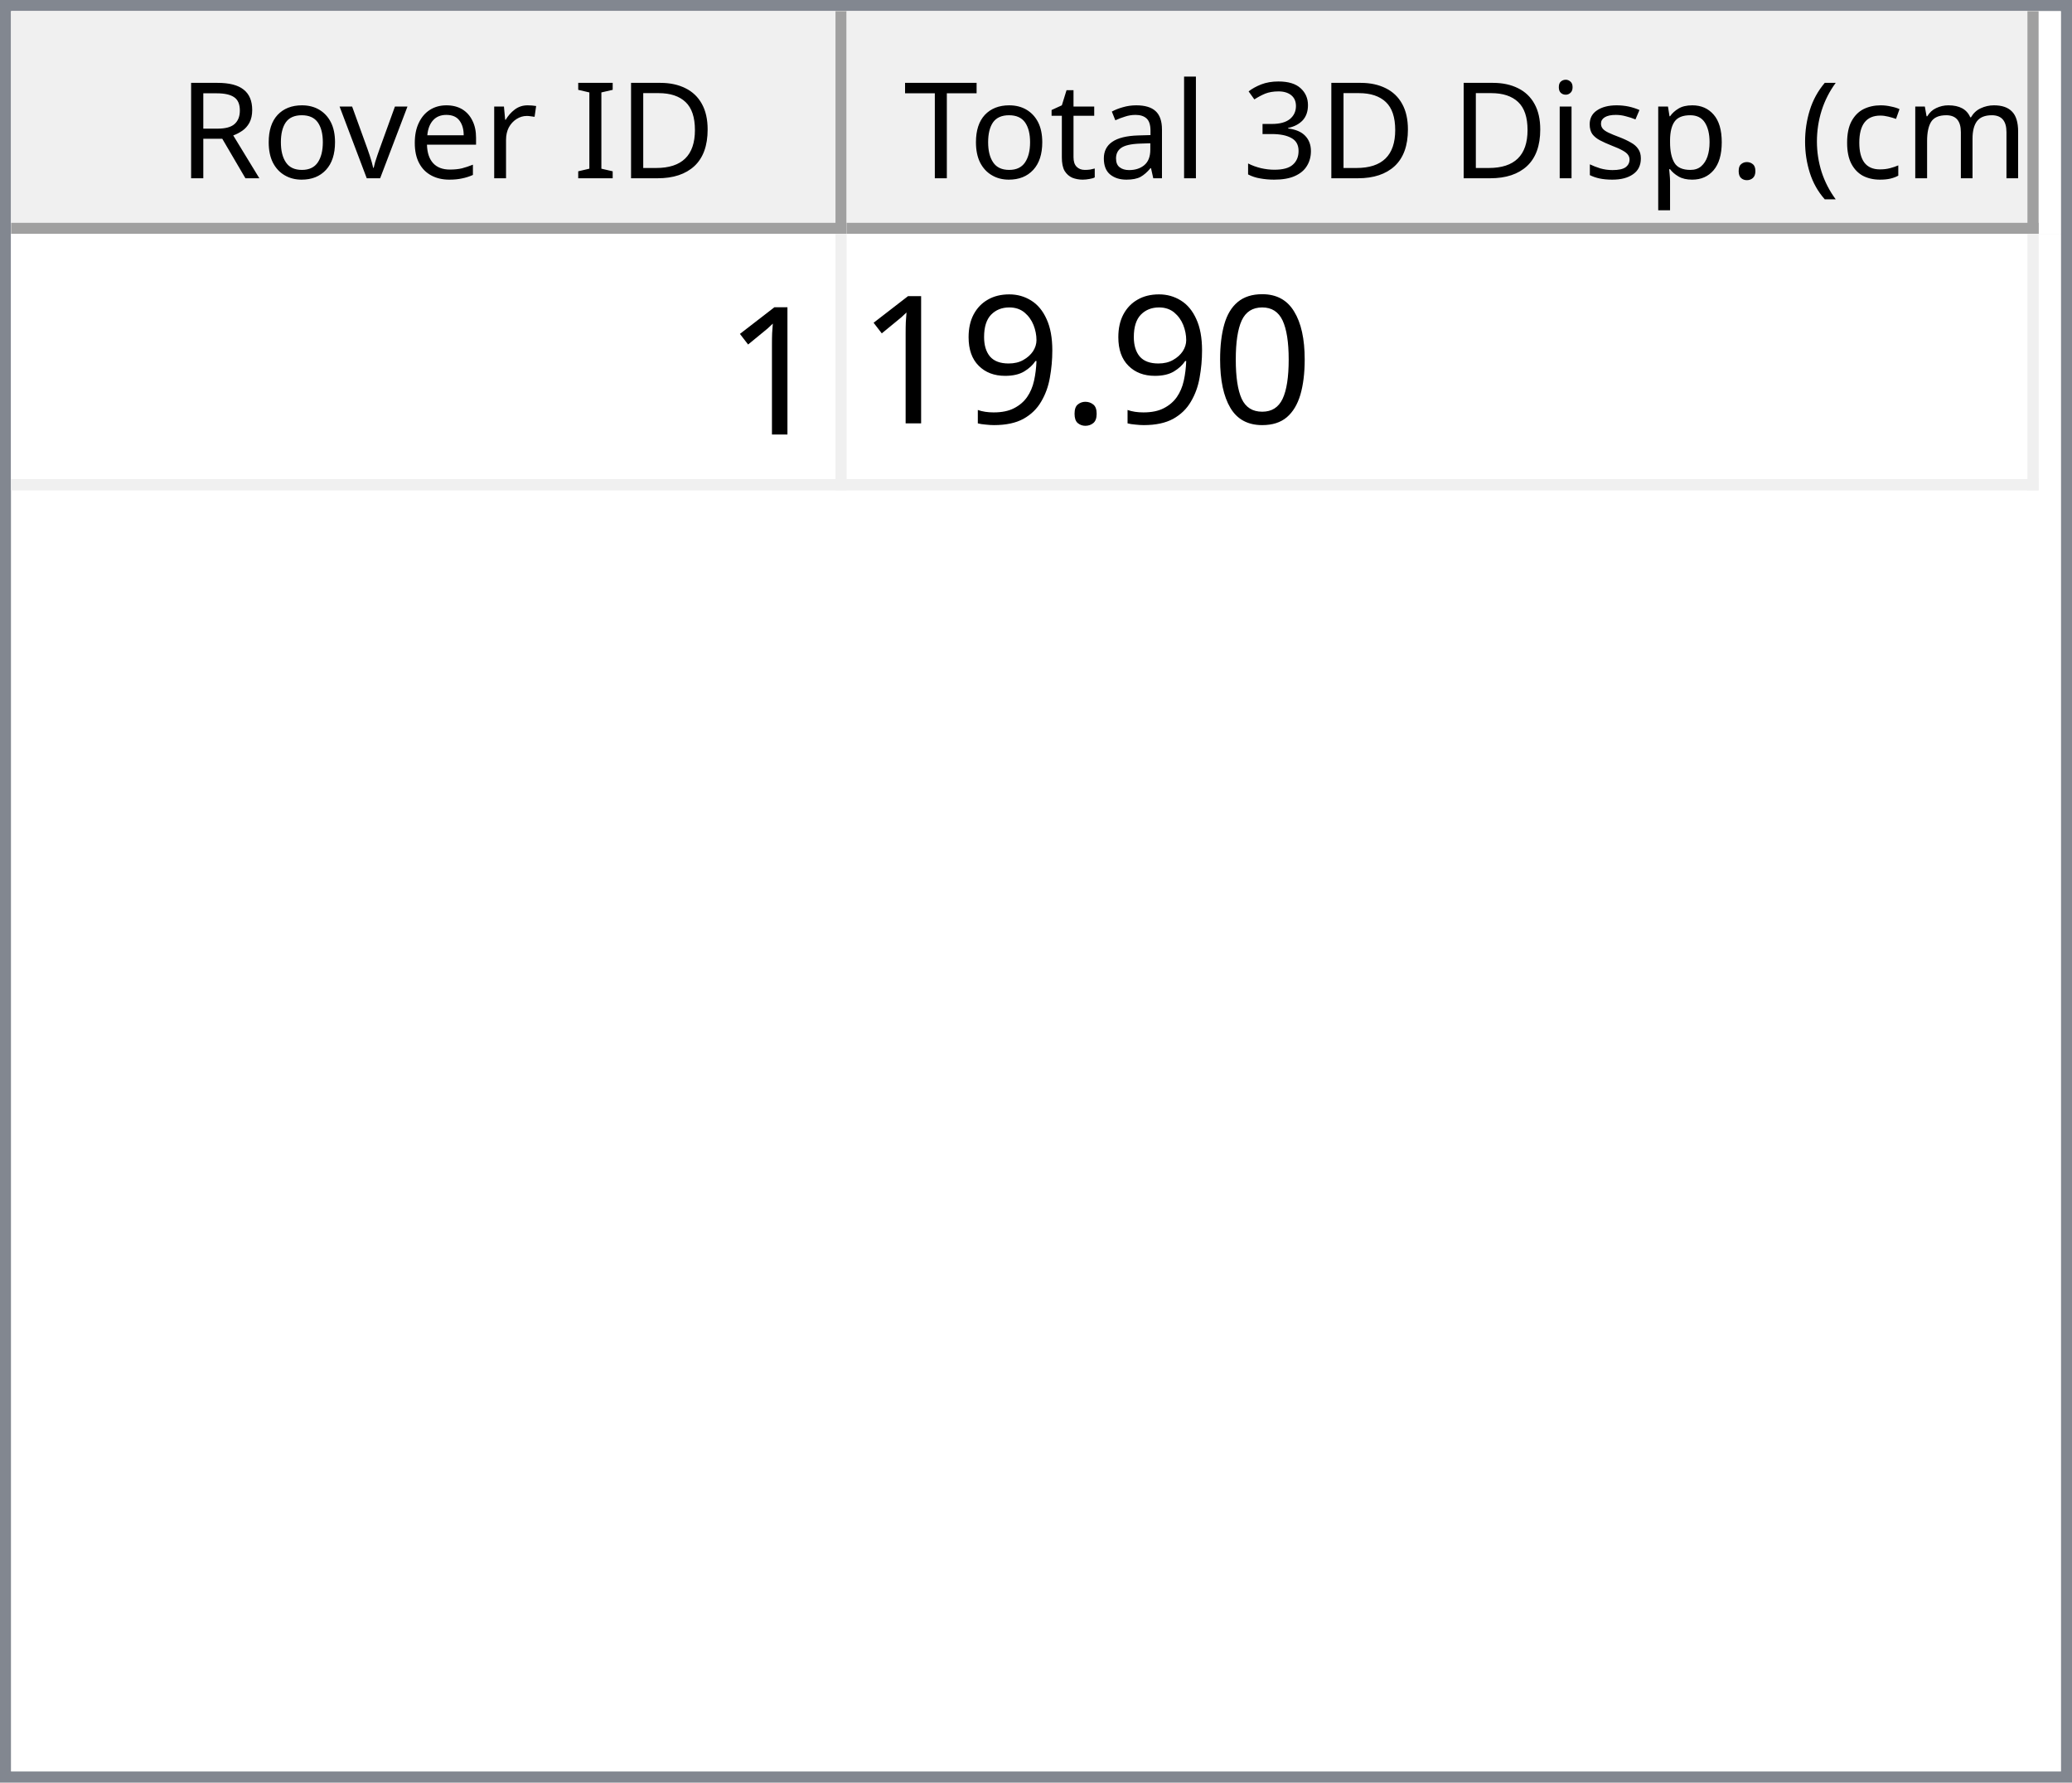
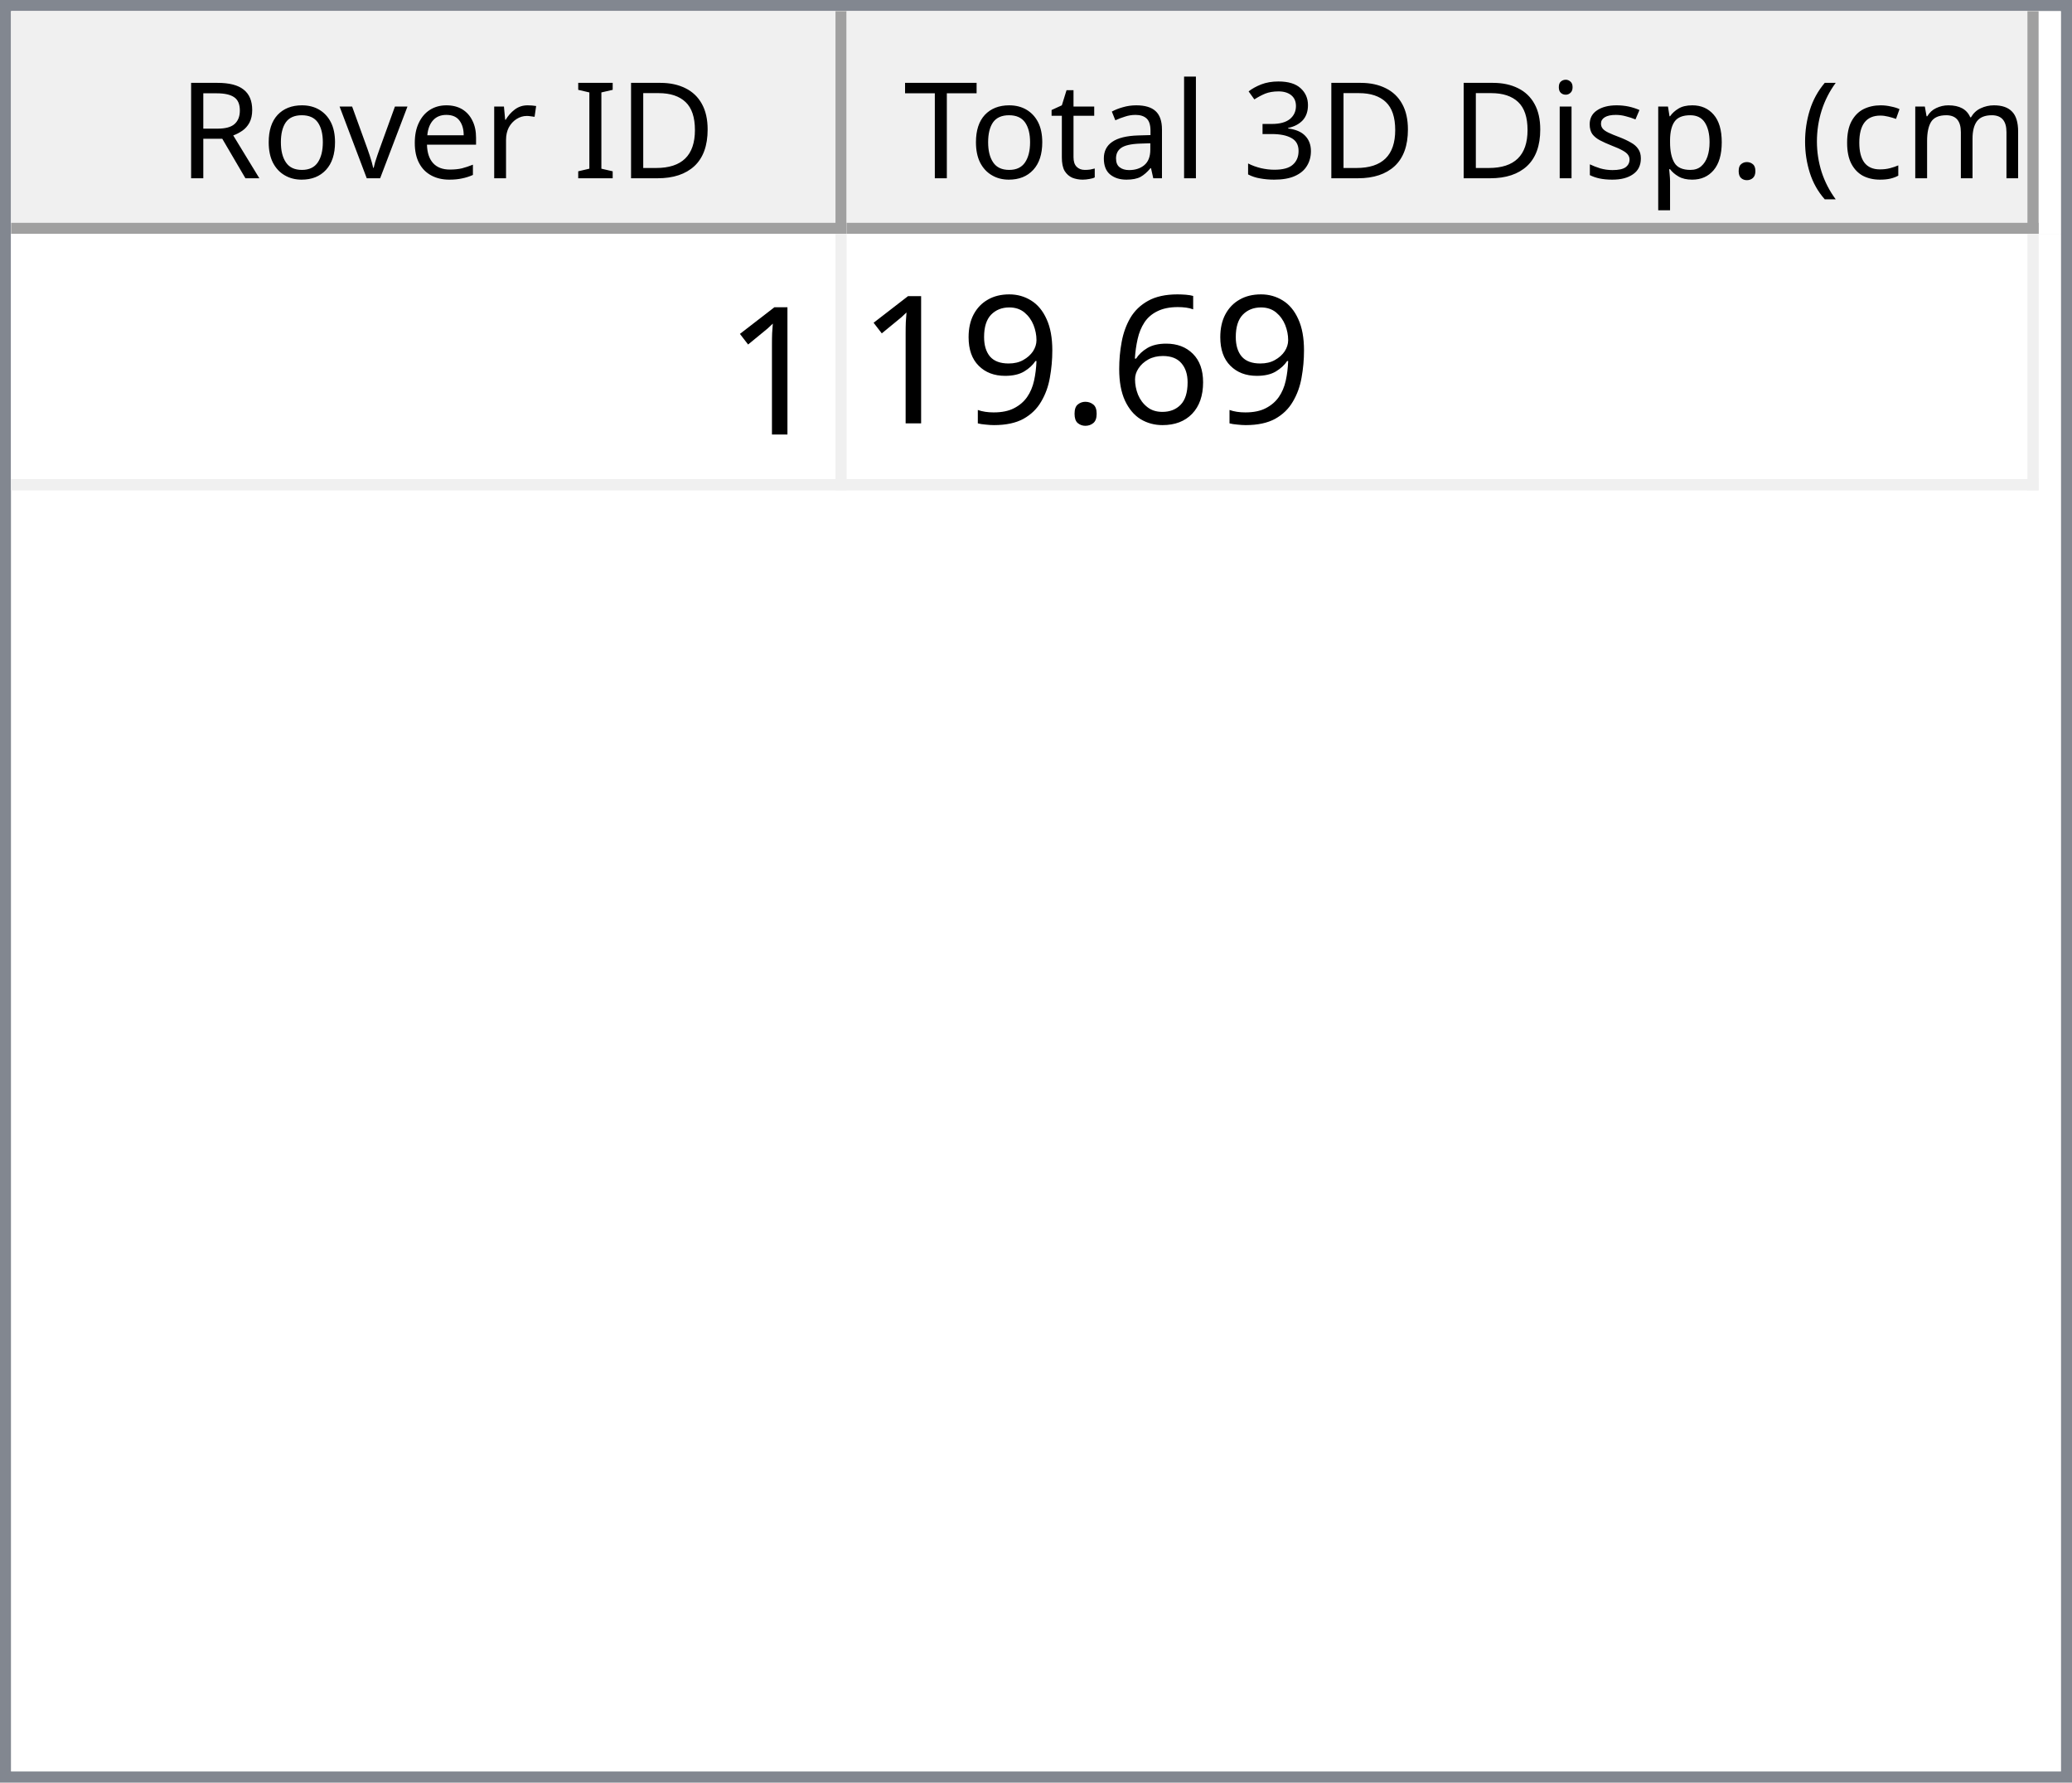
<svg xmlns="http://www.w3.org/2000/svg" style="fill-opacity:1; color-rendering:auto; color-interpolation:auto; text-rendering:auto; stroke:black; stroke-linecap:square; stroke-miterlimit:10; shape-rendering:auto; stroke-opacity:1; fill:black; stroke-dasharray:none; font-weight:normal; stroke-width:1; font-family:'Dialog'; font-style:normal; stroke-linejoin:miter; font-size:12px; stroke-dashoffset:0; image-rendering:auto;" width="186" height="160">
  <defs id="genericDefs" />
  <g>
    <defs id="defs1">
      <clipPath clipPathUnits="userSpaceOnUse" id="clipPath1">
        <path d="M0 0 L186 0 L186 160 L0 160 L0 0 Z" />
      </clipPath>
      <clipPath clipPathUnits="userSpaceOnUse" id="clipPath2">
        <path d="M0 0 L0 160 L186 160 L186 0 Z" />
      </clipPath>
      <clipPath clipPathUnits="userSpaceOnUse" id="clipPath3">
        <path d="M0 0 L0 20 L184 20 L184 0 Z" />
      </clipPath>
      <clipPath clipPathUnits="userSpaceOnUse" id="clipPath4">
        <path d="M0 0 L0 20 L75 20 L75 0 Z" />
      </clipPath>
      <clipPath clipPathUnits="userSpaceOnUse" id="clipPath5">
        <path d="M1 1 L1 19 L74 19 L74 1 Z" />
      </clipPath>
      <clipPath clipPathUnits="userSpaceOnUse" id="clipPath6">
        <path d="M0 0 L0 18 L73 18 L73 0 Z" />
      </clipPath>
      <clipPath clipPathUnits="userSpaceOnUse" id="clipPath7">
        <path d="M-0.5 -0.5 L-0.5 19.5 L74.5 19.5 L74.5 -0.5 Z" />
      </clipPath>
      <clipPath clipPathUnits="userSpaceOnUse" id="clipPath8">
        <path d="M0 0 L0 20 L107 20 L107 0 Z" />
      </clipPath>
      <clipPath clipPathUnits="userSpaceOnUse" id="clipPath9">
        <path d="M1 1 L1 19 L106 19 L106 1 Z" />
      </clipPath>
      <clipPath clipPathUnits="userSpaceOnUse" id="clipPath10">
        <path d="M0 0 L0 18 L105 18 L105 0 Z" />
      </clipPath>
      <clipPath clipPathUnits="userSpaceOnUse" id="clipPath11">
        <path d="M-0.5 -0.5 L-0.5 19.5 L106.5 19.5 L106.5 -0.5 Z" />
      </clipPath>
      <clipPath clipPathUnits="userSpaceOnUse" id="clipPath12">
        <path d="M0 0 L0 138 L184 138 L184 0 Z" />
      </clipPath>
      <clipPath clipPathUnits="userSpaceOnUse" id="clipPath13">
        <path d="M0 0 L0 23 L182 23 L182 0 Z" />
      </clipPath>
      <clipPath clipPathUnits="userSpaceOnUse" id="clipPath14">
        <path d="M-0.5 -0.5 L-0.5 22.5 L181.5 22.5 L181.5 -0.5 Z" />
      </clipPath>
      <clipPath clipPathUnits="userSpaceOnUse" id="clipPath15">
        <path d="M0 0 L0 22 L74 22 L74 0 Z" />
      </clipPath>
      <clipPath clipPathUnits="userSpaceOnUse" id="clipPath16">
        <path d="M0 0 L0 22 L106 22 L106 0 Z" />
      </clipPath>
      <font horiz-adv-x="64.551" id="font1">
        <font-face ascent="107.91" descent="25.098" units-per-em="100" style="font-style:normal; font-family:Segoe UI; font-weight:normal;" />
        <missing-glyph horiz-adv-x="64.551" d="M8.109 0 L8.109 68.266 L56.453 68.266 L56.453 0 L8.109 0 ZM15.328 7.234 L49.219 7.234 L49.219 61.031 L15.328 61.031 L15.328 7.234 Z" />
        <glyph unicode="D" horiz-adv-x="70.117" d="M9.188 0 L9.188 70.016 L28.516 70.016 Q65.531 70.016 65.531 35.891 Q65.531 19.672 55.25 9.836 Q44.969 0 27.734 0 L9.188 0 ZM17.391 62.594 L17.391 7.422 L27.828 7.422 Q41.609 7.422 49.273 14.797 Q56.938 22.172 56.938 35.688 Q56.938 62.594 28.328 62.594 L17.391 62.594 Z" />
        <glyph unicode="I" horiz-adv-x="26.611" d="M17.391 0 L9.188 0 L9.188 70.016 L17.391 70.016 L17.391 0 Z" />
        <glyph unicode=" " horiz-adv-x="27.393" d="" />
        <glyph unicode="r" horiz-adv-x="34.766" d="M34.188 41.891 Q32.078 43.5 28.125 43.5 Q23 43.5 19.555 38.672 Q16.109 33.844 16.109 25.484 L16.109 0 L8.109 0 L8.109 50 L16.109 50 L16.109 39.703 L16.312 39.703 Q18.016 44.969 21.531 47.922 Q25.047 50.875 29.391 50.875 Q32.516 50.875 34.188 50.203 L34.188 41.891 Z" />
        <glyph unicode="e" horiz-adv-x="52.295" d="M48.297 23 L12.984 23 Q13.188 14.656 17.484 10.109 Q21.781 5.562 29.297 5.562 Q37.75 5.562 44.828 11.141 L44.828 3.609 Q38.234 -1.172 27.391 -1.172 Q16.797 -1.172 10.742 5.641 Q4.688 12.453 4.688 24.812 Q4.688 36.469 11.305 43.82 Q17.922 51.172 27.734 51.172 Q37.547 51.172 42.922 44.828 Q48.297 38.484 48.297 27.203 L48.297 23 ZM40.094 29.781 Q40.047 36.719 36.75 40.578 Q33.453 44.438 27.594 44.438 Q21.922 44.438 17.969 40.383 Q14.016 36.328 13.094 29.781 L40.094 29.781 Z" />
        <glyph unicode="v" horiz-adv-x="47.9" d="M47.406 50 L27.484 0 L19.625 0 L0.688 50 L9.469 50 L22.172 13.672 Q23.578 9.672 23.922 6.688 L24.125 6.688 Q24.609 10.453 25.688 13.484 L38.969 50 L47.406 50 Z" />
        <glyph unicode="o" horiz-adv-x="58.594" d="M29 -1.172 Q17.922 -1.172 11.305 5.836 Q4.688 12.844 4.688 24.422 Q4.688 37.016 11.57 44.094 Q18.453 51.172 30.172 51.172 Q41.359 51.172 47.633 44.289 Q53.906 37.406 53.906 25.203 Q53.906 13.234 47.141 6.031 Q40.375 -1.172 29 -1.172 ZM29.594 44.438 Q21.875 44.438 17.383 39.188 Q12.891 33.938 12.891 24.703 Q12.891 15.828 17.43 10.695 Q21.969 5.562 29.594 5.562 Q37.359 5.562 41.531 10.594 Q45.703 15.625 45.703 24.906 Q45.703 34.281 41.531 39.359 Q37.359 44.438 29.594 44.438 Z" />
        <glyph unicode="R" horiz-adv-x="59.814" d="M59.375 0 L49.609 0 L37.891 19.625 Q36.281 22.359 34.766 24.289 Q33.25 26.219 31.664 27.438 Q30.078 28.656 28.25 29.219 Q26.422 29.781 24.125 29.781 L17.391 29.781 L17.391 0 L9.188 0 L9.188 70.016 L30.078 70.016 Q34.672 70.016 38.555 68.867 Q42.438 67.719 45.289 65.375 Q48.141 63.031 49.758 59.547 Q51.375 56.062 51.375 51.375 Q51.375 47.703 50.273 44.656 Q49.172 41.609 47.148 39.211 Q45.125 36.812 42.266 35.133 Q39.406 33.453 35.844 32.516 L35.844 32.328 Q37.594 31.547 38.891 30.547 Q40.188 29.547 41.359 28.18 Q42.531 26.812 43.68 25.078 Q44.828 23.344 46.234 21.047 L59.375 0 ZM17.391 62.594 L17.391 37.203 L28.516 37.203 Q31.594 37.203 34.203 38.133 Q36.812 39.062 38.719 40.797 Q40.625 42.531 41.703 45.047 Q42.781 47.562 42.781 50.688 Q42.781 56.297 39.141 59.445 Q35.5 62.594 28.609 62.594 L17.391 62.594 Z" />
        <glyph unicode=")" horiz-adv-x="30.176" d="M8.297 -15.922 L1.172 -15.922 Q16.406 2.344 16.406 26.812 Q16.406 51.469 1.078 70.016 L8.297 70.016 Q23.531 52.156 23.531 26.703 Q23.531 1.375 8.297 -15.922 Z" />
        <glyph unicode="m" horiz-adv-x="86.133" d="M79.109 0 L71.094 0 L71.094 28.719 Q71.094 37.016 68.531 40.727 Q65.969 44.438 59.906 44.438 Q54.781 44.438 51.195 39.75 Q47.609 35.062 47.609 28.516 L47.609 0 L39.594 0 L39.594 29.688 Q39.594 44.438 28.219 44.438 Q22.953 44.438 19.531 40.016 Q16.109 35.594 16.109 28.516 L16.109 0 L8.109 0 L8.109 50 L16.109 50 L16.109 42.094 L16.312 42.094 Q21.625 51.172 31.844 51.172 Q36.969 51.172 40.773 48.312 Q44.578 45.453 46 40.828 Q51.562 51.172 62.594 51.172 Q79.109 51.172 79.109 30.812 L79.109 0 Z" />
        <glyph unicode="c" horiz-adv-x="46.191" d="M42.188 2.297 Q36.422 -1.172 28.516 -1.172 Q17.828 -1.172 11.258 5.789 Q4.688 12.75 4.688 23.828 Q4.688 36.188 11.766 43.68 Q18.844 51.172 30.672 51.172 Q37.25 51.172 42.281 48.734 L42.281 40.531 Q36.719 44.438 30.375 44.438 Q22.703 44.438 17.797 38.945 Q12.891 33.453 12.891 24.516 Q12.891 15.719 17.508 10.641 Q22.125 5.562 29.891 5.562 Q36.422 5.562 42.188 9.906 L42.188 2.297 Z" />
        <glyph unicode="(" horiz-adv-x="30.176" d="M29.109 -15.922 L21.969 -15.922 Q6.844 1.375 6.844 26.703 Q6.844 52.156 21.969 70.016 L29.203 70.016 Q13.875 51.469 13.875 26.812 Q13.875 2.344 29.109 -15.922 Z" />
        <glyph unicode="." horiz-adv-x="21.68" d="M10.891 -1.078 Q8.641 -1.078 7.055 0.539 Q5.469 2.156 5.469 4.391 Q5.469 6.641 7.055 8.273 Q8.641 9.906 10.891 9.906 Q13.188 9.906 14.797 8.273 Q16.406 6.641 16.406 4.391 Q16.406 2.156 14.797 0.539 Q13.188 -1.078 10.891 -1.078 Z" />
        <glyph unicode="p" horiz-adv-x="58.789" d="M16.312 7.234 L16.109 7.234 L16.109 -23 L8.109 -23 L8.109 50 L16.109 50 L16.109 41.219 L16.312 41.219 Q22.219 51.172 33.594 51.172 Q43.266 51.172 48.688 44.461 Q54.109 37.75 54.109 26.469 Q54.109 13.922 48 6.375 Q41.891 -1.172 31.297 -1.172 Q21.578 -1.172 16.312 7.234 ZM16.109 27.391 L16.109 20.406 Q16.109 14.203 20.141 9.883 Q24.172 5.562 30.375 5.562 Q37.641 5.562 41.773 11.133 Q45.906 16.703 45.906 26.609 Q45.906 34.969 42.047 39.703 Q38.188 44.438 31.594 44.438 Q24.609 44.438 20.359 39.578 Q16.109 34.719 16.109 27.391 Z" />
        <glyph unicode="s" horiz-adv-x="42.432" d="M5.078 1.812 L5.078 10.406 Q11.625 5.562 19.484 5.562 Q30.031 5.562 30.031 12.594 Q30.031 14.594 29.125 15.992 Q28.219 17.391 26.68 18.461 Q25.141 19.531 23.07 20.383 Q21 21.234 18.609 22.172 Q15.281 23.484 12.766 24.828 Q10.25 26.172 8.57 27.859 Q6.891 29.547 6.031 31.695 Q5.172 33.844 5.172 36.719 Q5.172 40.234 6.789 42.945 Q8.406 45.656 11.086 47.484 Q13.766 49.312 17.211 50.242 Q20.656 51.172 24.312 51.172 Q30.812 51.172 35.938 48.922 L35.938 40.828 Q30.422 44.438 23.25 44.438 Q21 44.438 19.195 43.922 Q17.391 43.406 16.094 42.477 Q14.797 41.547 14.086 40.258 Q13.375 38.969 13.375 37.406 Q13.375 35.453 14.086 34.133 Q14.797 32.812 16.164 31.789 Q17.531 30.766 19.484 29.938 Q21.438 29.109 23.922 28.125 Q27.25 26.859 29.883 25.516 Q32.516 24.172 34.375 22.484 Q36.234 20.797 37.234 18.602 Q38.234 16.406 38.234 13.375 Q38.234 9.672 36.602 6.938 Q34.969 4.203 32.234 2.398 Q29.5 0.594 25.93 -0.289 Q22.359 -1.172 18.453 -1.172 Q10.75 -1.172 5.078 1.812 Z" />
        <glyph unicode="i" horiz-adv-x="24.219" d="M12.203 62.703 Q10.062 62.703 8.547 64.164 Q7.031 65.625 7.031 67.875 Q7.031 70.125 8.547 71.609 Q10.062 73.094 12.203 73.094 Q14.406 73.094 15.945 71.609 Q17.484 70.125 17.484 67.875 Q17.484 65.719 15.945 64.211 Q14.406 62.703 12.203 62.703 ZM16.109 0 L8.109 0 L8.109 50 L16.109 50 L16.109 0 Z" />
        <glyph unicode="3" horiz-adv-x="53.906" d="M46.531 19.828 Q46.531 15.094 44.75 11.211 Q42.969 7.328 39.719 4.57 Q36.469 1.812 31.93 0.297 Q27.391 -1.219 21.922 -1.219 Q11.922 -1.219 6 2.594 L6 11.188 Q13.094 5.609 22.219 5.609 Q25.875 5.609 28.828 6.539 Q31.781 7.469 33.906 9.227 Q36.031 10.984 37.18 13.477 Q38.328 15.969 38.328 19.094 Q38.328 32.812 18.797 32.812 L12.984 32.812 L12.984 39.594 L18.5 39.594 Q35.797 39.594 35.797 52.484 Q35.797 64.406 22.609 64.406 Q15.188 64.406 8.688 59.422 L8.688 67.188 Q15.375 71.188 24.609 71.188 Q29 71.188 32.57 69.969 Q36.141 68.75 38.68 66.555 Q41.219 64.359 42.609 61.281 Q44 58.203 44 54.5 Q44 40.672 30.031 36.719 L30.031 36.531 Q33.594 36.141 36.625 34.797 Q39.656 33.453 41.852 31.305 Q44.047 29.156 45.289 26.25 Q46.531 23.344 46.531 19.828 Z" />
        <glyph unicode="l" horiz-adv-x="24.219" d="M16.109 0 L8.109 0 L8.109 74.031 L16.109 74.031 L16.109 0 Z" />
        <glyph unicode="a" horiz-adv-x="50.879" d="M43.891 0 L35.891 0 L35.891 7.812 L35.688 7.812 Q30.469 -1.172 20.312 -1.172 Q12.844 -1.172 8.617 2.781 Q4.391 6.734 4.391 13.281 Q4.391 27.297 20.906 29.594 L35.891 31.688 Q35.891 44.438 25.594 44.438 Q16.547 44.438 9.281 38.281 L9.281 46.484 Q16.656 51.172 26.266 51.172 Q43.891 51.172 43.891 32.516 L43.891 0 ZM35.891 25.297 L23.828 23.641 Q18.266 22.859 15.43 20.875 Q12.594 18.891 12.594 13.875 Q12.594 10.203 15.211 7.883 Q17.828 5.562 22.172 5.562 Q28.125 5.562 32.008 9.742 Q35.891 13.922 35.891 20.312 L35.891 25.297 Z" />
        <glyph unicode="t" horiz-adv-x="33.887" d="M31.297 0.484 Q28.469 -1.078 23.828 -1.078 Q10.688 -1.078 10.688 13.578 L10.688 43.172 L2.094 43.172 L2.094 50 L10.688 50 L10.688 62.203 L18.703 64.797 L18.703 50 L31.297 50 L31.297 43.172 L18.703 43.172 L18.703 14.984 Q18.703 9.969 20.414 7.82 Q22.125 5.672 26.078 5.672 Q29.109 5.672 31.297 7.328 L31.297 0.484 Z" />
        <glyph unicode="T" horiz-adv-x="52.393" d="M50.594 62.594 L30.375 62.594 L30.375 0 L22.172 0 L22.172 62.594 L2 62.594 L2 70.016 L50.594 70.016 L50.594 62.594 Z" />
      </font>
      <font horiz-adv-x="75.0" id="font2">
        <font-face ascent="100.537" descent="21.973" units-per-em="100" style="font-style:normal; font-family:sans-serif; font-weight:normal;" />
        <missing-glyph horiz-adv-x="75.0" d="M12.5 0 L12.5 62.5 L62.5 62.5 L62.5 0 L12.5 0 ZM14.062 1.562 L60.938 1.562 L60.938 60.938 L14.062 60.938 L14.062 1.562 Z" />
        <glyph unicode="1" horiz-adv-x="55.615" d="M37.25 0 L28.469 0 L28.469 56 Q25.297 52.984 20.141 49.953 Q14.984 46.922 10.891 45.406 L10.891 53.906 Q18.266 57.375 23.781 62.305 Q29.297 67.234 31.594 71.875 L37.25 71.875 L37.25 0 Z" />
-         <glyph unicode="0" horiz-adv-x="55.615" d="M4.156 35.297 Q4.156 48 6.766 55.742 Q9.375 63.484 14.523 67.68 Q19.672 71.875 27.484 71.875 Q33.25 71.875 37.594 69.555 Q41.938 67.234 44.773 62.867 Q47.609 58.5 49.219 52.227 Q50.828 45.953 50.828 35.297 Q50.828 22.703 48.242 14.969 Q45.656 7.234 40.508 3.008 Q35.359 -1.219 27.484 -1.219 Q17.141 -1.219 11.234 6.203 Q4.156 15.141 4.156 35.297 ZM13.188 35.297 Q13.188 17.672 17.312 11.836 Q21.438 6 27.484 6 Q33.547 6 37.672 11.859 Q41.797 17.719 41.797 35.297 Q41.797 52.984 37.672 58.789 Q33.547 64.594 27.391 64.594 Q21.344 64.594 17.719 59.469 Q13.188 52.938 13.188 35.297 Z" />
+         <glyph unicode="6" horiz-adv-x="55.615" d="M49.75 54.047 L41.016 53.375 Q39.844 58.547 37.703 60.891 Q34.125 64.656 28.906 64.656 Q24.703 64.656 21.531 62.312 Q17.391 59.281 14.992 53.469 Q12.594 47.656 12.5 36.922 Q15.672 41.75 20.266 44.094 Q24.859 46.438 29.891 46.438 Q38.672 46.438 44.852 39.969 Q51.031 33.5 51.031 23.25 Q51.031 16.5 48.125 10.719 Q45.219 4.938 40.141 1.859 Q35.062 -1.219 28.609 -1.219 Q17.625 -1.219 10.695 6.859 Q3.766 14.938 3.766 33.5 Q3.766 54.25 11.422 63.672 Q18.109 71.875 29.438 71.875 Q37.891 71.875 43.289 67.141 Q48.688 62.406 49.75 54.047 ZM13.875 23.188 Q13.875 18.656 15.797 14.508 Q17.719 10.359 21.188 8.18 Q24.656 6 28.469 6 Q34.031 6 38.039 10.492 Q42.047 14.984 42.047 22.703 Q42.047 30.125 38.086 34.398 Q34.125 38.672 28.125 38.672 Q22.172 38.672 18.023 34.398 Q13.875 30.125 13.875 23.188 Z" />
        <glyph unicode="." horiz-adv-x="27.783" d="M9.078 0 L9.078 10.016 L19.094 10.016 L19.094 0 L9.078 0 Z" />
        <glyph unicode="9" horiz-adv-x="55.615" d="M5.469 16.547 L13.922 17.328 Q14.984 11.375 18.016 8.688 Q21.047 6 25.781 6 Q29.828 6 32.883 7.859 Q35.938 9.719 37.891 12.82 Q39.844 15.922 41.164 21.195 Q42.484 26.469 42.484 31.938 Q42.484 32.516 42.438 33.688 Q39.797 29.5 35.234 26.883 Q30.672 24.266 25.344 24.266 Q16.453 24.266 10.305 30.711 Q4.156 37.156 4.156 47.703 Q4.156 58.594 10.578 65.234 Q17 71.875 26.656 71.875 Q33.641 71.875 39.43 68.117 Q45.219 64.359 48.219 57.398 Q51.219 50.438 51.219 37.25 Q51.219 23.531 48.242 15.406 Q45.266 7.281 39.383 3.031 Q33.5 -1.219 25.594 -1.219 Q17.188 -1.219 11.867 3.445 Q6.547 8.109 5.469 16.547 ZM41.453 48.141 Q41.453 55.719 37.43 60.156 Q33.406 64.594 27.734 64.594 Q21.875 64.594 17.531 59.812 Q13.188 55.031 13.188 47.406 Q13.188 40.578 17.312 36.305 Q21.438 32.031 27.484 32.031 Q33.594 32.031 37.523 36.305 Q41.453 40.578 41.453 48.141 Z" />
      </font>
    </defs>
    <g style="fill:white; stroke:white;">
      <rect x="0" y="0" width="186" style="clip-path:url(#clipPath1); stroke:none;" height="160" />
    </g>
    <g style="fill:white; text-rendering:optimizeSpeed; color-rendering:optimizeSpeed; image-rendering:optimizeSpeed; shape-rendering:crispEdges; stroke:white; color-interpolation:sRGB;">
      <rect x="0" width="186" height="160" y="0" style="stroke:none;" />
      <path style="stroke:none;" d="M0 160 L186 160 L186 0 L0 0 Z" />
    </g>
    <g style="fill:rgb(240,240,240); font-family:'Segoe UI'; stroke:rgb(240,240,240);">
      <rect x="0" y="0" width="186" style="clip-path:url(#clipPath2); stroke:none;" height="160" />
    </g>
    <g style="fill:rgb(130,135,144); font-family:'Segoe UI'; stroke:rgb(130,135,144);">
      <path d="M0 0 L186 0 L186 160 L0 160 L0 0 ZM1 1 L185 1 L185 159 L1 159 L1 1 Z" style="fill-rule:evenodd; clip-path:url(#clipPath2); stroke:none;" />
    </g>
    <g style="fill:white; font-family:'Segoe UI'; stroke:white;" transform="translate(1,1)">
      <rect x="0" y="0" width="184" style="clip-path:url(#clipPath3); stroke:none;" height="20" />
    </g>
    <g style="fill:rgb(240,240,240); font-family:'Segoe UI'; stroke:rgb(240,240,240);" transform="translate(1,1)">
      <rect x="0" y="0" width="75" style="clip-path:url(#clipPath4); stroke:none;" height="20" />
    </g>
    <g style="font-family:'Segoe UI';" transform="translate(2,2)">
      <text x="14" xml:space="preserve" y="14" style="clip-path:url(#clipPath6); stroke:none;">Rover ID</text>
    </g>
    <g style="fill:rgb(160,160,160); font-family:'Segoe UI'; stroke:rgb(160,160,160); stroke-linejoin:bevel;" transform="translate(1.5,1.5)">
      <line x1="74" x2="74" y1="0" style="fill:none; clip-path:url(#clipPath7);" y2="19" />
    </g>
    <g style="fill:rgb(160,160,160); font-family:'Segoe UI'; stroke:rgb(160,160,160); stroke-linejoin:bevel;" transform="matrix(1,0,0,1,1,1) translate(0.5,0.5)">
      <line x1="0" x2="74" y1="19" style="fill:none; clip-path:url(#clipPath7);" y2="19" />
    </g>
    <g style="fill:rgb(240,240,240); font-family:'Segoe UI'; stroke:rgb(240,240,240);" transform="translate(76,1)">
      <rect x="0" y="0" width="107" style="clip-path:url(#clipPath8); stroke:none;" height="20" />
    </g>
    <g style="font-family:'Segoe UI';" transform="translate(77,2)">
      <text x="1" xml:space="preserve" y="14" style="clip-path:url(#clipPath10); stroke:none;"> Total 3D Disp. (cm)</text>
    </g>
    <g style="fill:rgb(160,160,160); font-family:'Segoe UI'; stroke:rgb(160,160,160); stroke-linejoin:bevel;" transform="translate(76.5,1.5)">
      <line x1="106" x2="106" y1="0" style="fill:none; clip-path:url(#clipPath11);" y2="19" />
    </g>
    <g style="fill:rgb(160,160,160); font-family:'Segoe UI'; stroke:rgb(160,160,160); stroke-linejoin:bevel;" transform="matrix(1,0,0,1,76,1) translate(0.5,0.5)">
      <line x1="0" x2="106" y1="19" style="fill:none; clip-path:url(#clipPath11);" y2="19" />
    </g>
    <g style="fill:white; font-family:'Segoe UI'; stroke:white;" transform="translate(1,21)">
      <rect x="0" y="0" width="184" style="clip-path:url(#clipPath12); stroke:none;" height="138" />
    </g>
    <g style="fill:rgb(240,240,240); font-size:16px; font-family:sans-serif; stroke:rgb(240,240,240);" transform="translate(1,21)">
      <rect x="0" y="0" width="182" style="clip-path:url(#clipPath13); stroke:none;" height="23" />
      <line transform="translate(0.5,0.5)" x1="0" x2="181" y1="22" style="clip-path:url(#clipPath14); fill:none; stroke-linejoin:bevel;" y2="22" />
    </g>
    <g transform="matrix(1,0,0,1,1,21) translate(0.5,0.5)" style="fill:rgb(240,240,240); font-size:16px; font-family:sans-serif; stroke:rgb(240,240,240); stroke-linejoin:bevel;">
      <line x1="74" x2="74" y1="0" style="fill:none; clip-path:url(#clipPath14);" y2="22" />
    </g>
    <g transform="matrix(1,0,0,1,1,21) translate(0.5,0.5)" style="fill:rgb(240,240,240); font-size:16px; font-family:sans-serif; stroke:rgb(240,240,240); stroke-linejoin:bevel;">
      <line x1="181" x2="181" y1="0" style="fill:none; clip-path:url(#clipPath14);" y2="22" />
    </g>
    <g style="fill:white; font-size:16px; font-family:sans-serif; stroke:white;" transform="matrix(1,0,0,1,1,21)">
      <rect x="0" y="0" width="74" style="clip-path:url(#clipPath15); stroke:none;" height="22" />
      <text x="64" y="18" style="fill:black; clip-path:url(#clipPath15); stroke:none;" xml:space="preserve">1</text>
    </g>
    <g style="fill:white; font-size:16px; font-family:sans-serif; stroke:white;" transform="matrix(1,0,0,1,1,21) translate(75,0)">
      <rect x="0" y="0" width="106" style="clip-path:url(#clipPath16); stroke:none;" height="22" />
-       <text x="1" y="17" style="fill:black; clip-path:url(#clipPath16); stroke:none;" xml:space="preserve">19.90</text>
+       <text x="1" y="17" style="fill:black; clip-path:url(#clipPath16); stroke:none;" xml:space="preserve">19.69</text>
    </g>
  </g>
</svg>
